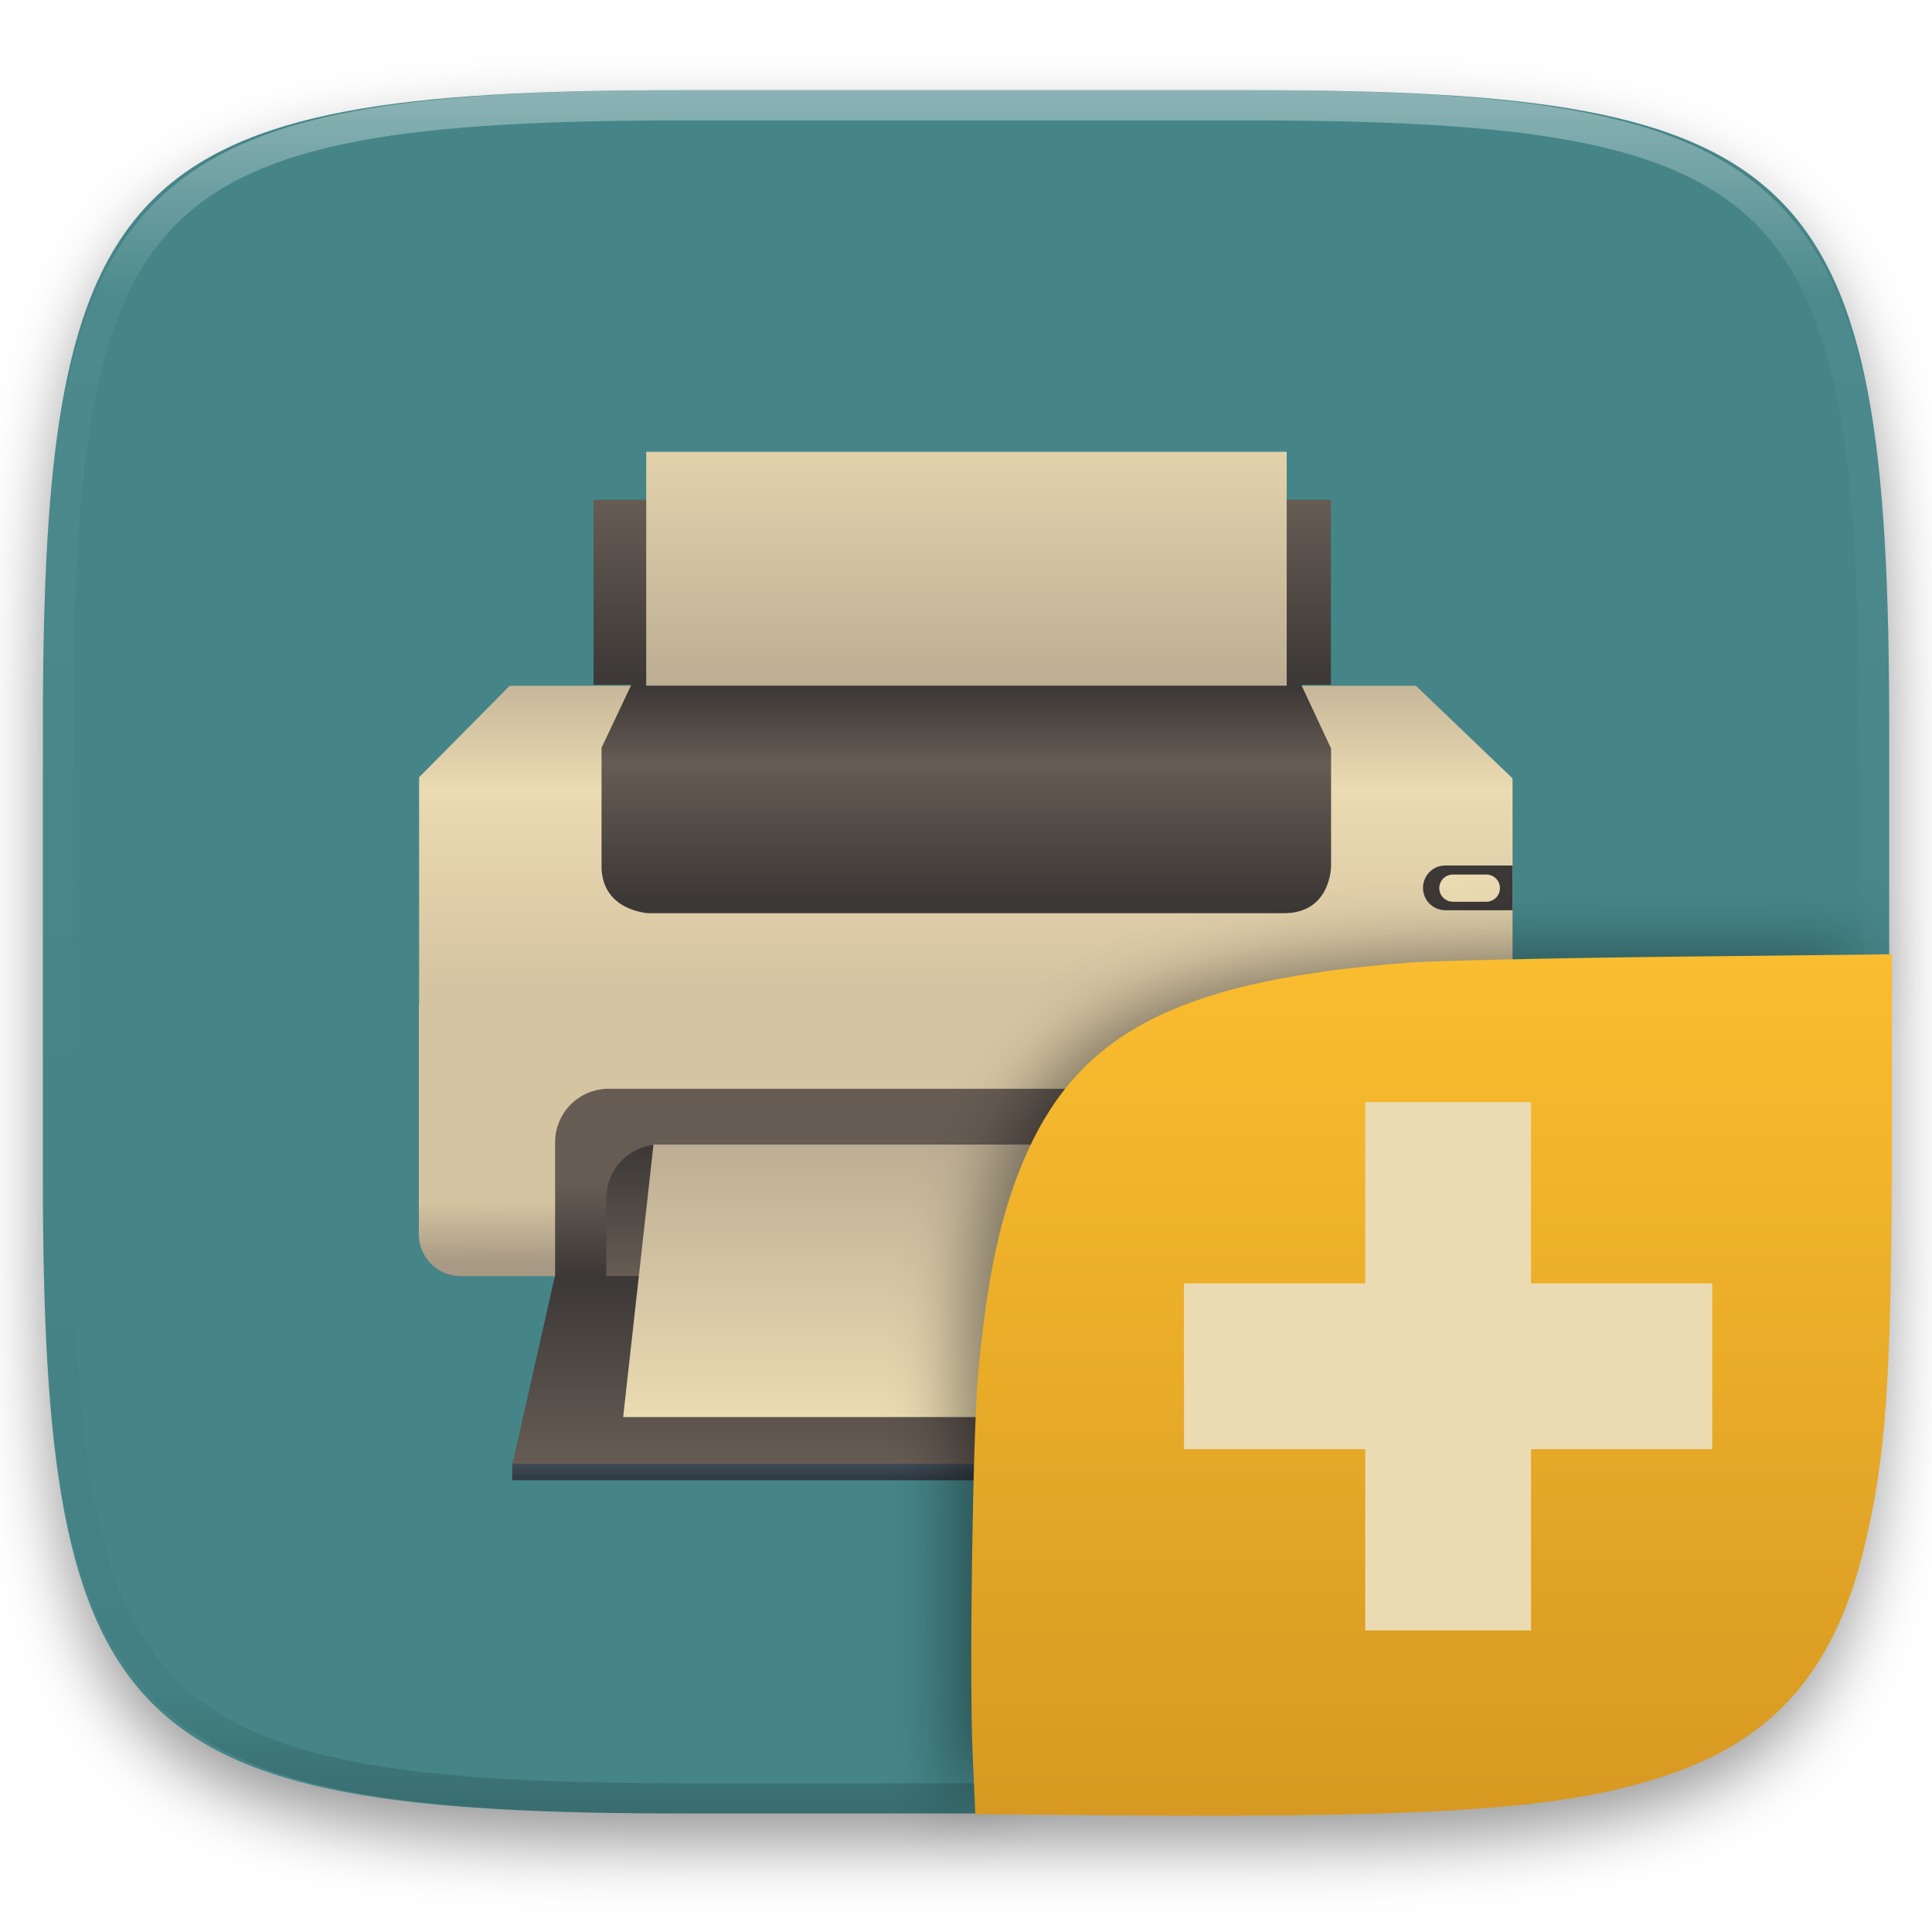
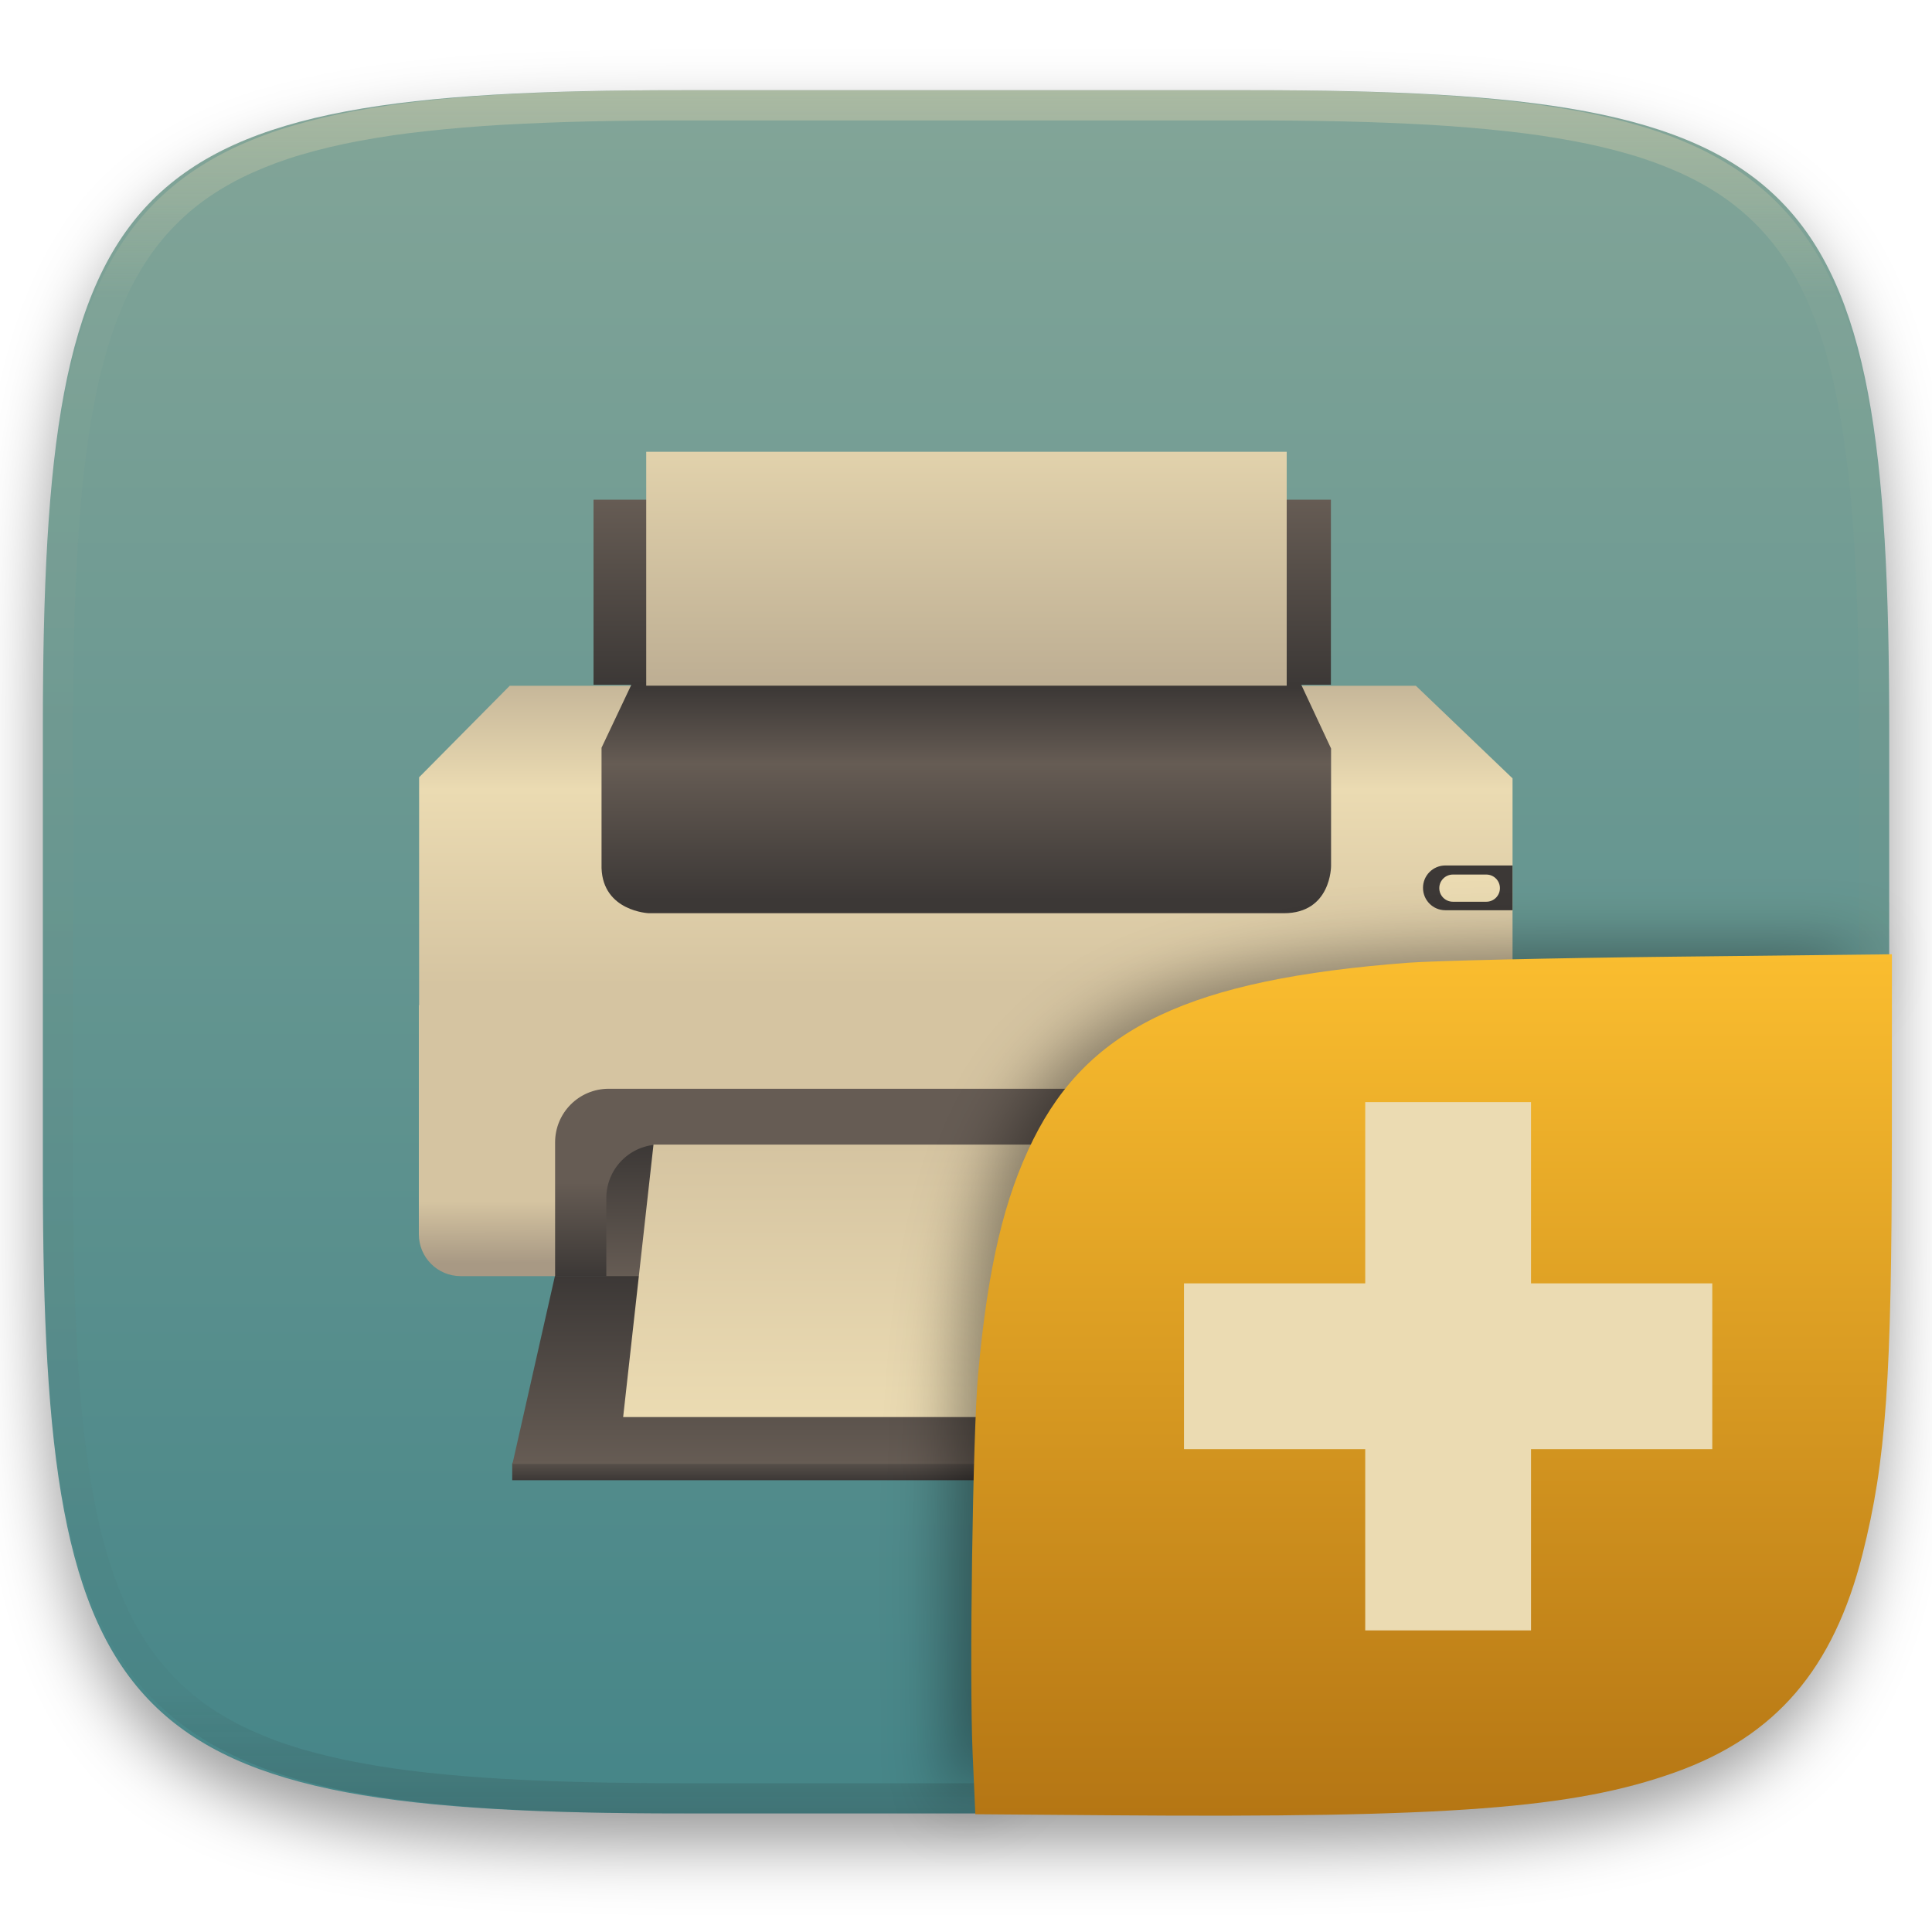
<svg xmlns="http://www.w3.org/2000/svg" style="isolation:isolate" width="256" height="256" viewBox="0 0 256 256">
  <defs>
    <clipPath id="_clipPath_pFD2ccvxi7kvJy2gHvL4b0w0G7oBWmRl">
      <rect width="256" height="256" />
    </clipPath>
  </defs>
  <g clip-path="url(#_clipPath_pFD2ccvxi7kvJy2gHvL4b0w0G7oBWmRl)">
    <defs>
      <filter id="hIn7N3P0eYfyV1eCjSVjfzKMp2AcN6lc" width="400%" height="400%" x="-200%" y="-200%" color-interpolation-filters="sRGB" filterUnits="objectBoundingBox">
        <feGaussianBlur in="SourceGraphic" stdDeviation="4.294" />
        <feOffset dx="0" dy="4" result="pf_100_offsetBlur" />
        <feFlood flood-opacity=".4" />
        <feComposite in2="pf_100_offsetBlur" operator="in" result="pf_100_dropShadow" />
        <feBlend in="SourceGraphic" in2="pf_100_dropShadow" mode="normal" />
      </filter>
    </defs>
    <g filter="url(#hIn7N3P0eYfyV1eCjSVjfzKMp2AcN6lc)">
      <linearGradient id="_lgradient_67" x1=".5" x2=".5" y1="0" y2="1" gradientTransform="matrix(244.648,0,0,228.338,5.68,11.95)" gradientUnits="userSpaceOnUse">
-         <stop offset="0%" style="stop-color:#458588" />
+         <stop offset="0%" style="stop-color:#83a598" />
        <stop offset="100%" style="stop-color:#458588" />
      </linearGradient>
      <path fill="url(#_lgradient_67)" d="M 165.689 11.95 C 239.745 11.95 250.328 22.507 250.328 96.494 L 250.328 155.745 C 250.328 229.731 239.745 240.288 165.689 240.288 L 90.319 240.288 C 16.264 240.288 5.68 229.731 5.68 155.745 L 5.68 96.494 C 5.68 22.507 16.264 11.95 90.319 11.95 L 165.689 11.95 Z" />
    </g>
    <g opacity=".4">
      <linearGradient id="_lgradient_68" x1=".517" x2=".517" y1="0" y2="1" gradientTransform="matrix(244.65,0,0,228.34,5.68,11.95)" gradientUnits="userSpaceOnUse">
-         <stop offset="0%" style="stop-color:rgb(255,255,255)" />
-         <stop offset="12.5%" stop-opacity=".098" style="stop-color:rgb(255,255,255)" />
-         <stop offset="92.5%" stop-opacity=".098" style="stop-color:rgb(0,0,0)" />
-         <stop offset="100%" stop-opacity=".498" style="stop-color:rgb(0,0,0)" />
+         <stop offset="0%" style="stop-color:#ebdbb2" />
+         <stop offset="12.5%" stop-opacity=".098" style="stop-color:#ebdbb2" />
+         <stop offset="92.5%" stop-opacity=".098" style="stop-color:#282828" />
+         <stop offset="100%" stop-opacity=".498" style="stop-color:#282828" />
      </linearGradient>
      <path fill="url(#_lgradient_68)" fill-rule="evenodd" d="M 165.068 11.951 C 169.396 11.941 173.724 11.991 178.052 12.089 C 181.927 12.167 185.803 12.315 189.678 12.541 C 193.131 12.737 196.583 13.022 200.026 13.395 C 203.085 13.73 206.144 14.181 209.174 14.741 C 211.889 15.243 214.574 15.881 217.22 16.657 C 219.62 17.355 221.971 18.219 224.243 19.241 C 226.358 20.184 228.384 21.304 230.302 22.591 C 232.142 23.829 233.863 25.244 235.437 26.806 C 237.001 28.378 238.417 30.088 239.656 31.925 C 240.945 33.841 242.066 35.865 243.02 37.967 C 244.043 40.247 244.909 42.585 245.617 44.972 C 246.394 47.615 247.034 50.297 247.535 53.009 C 248.096 56.035 248.548 59.081 248.883 62.136 C 249.257 65.575 249.542 69.014 249.739 72.462 C 249.965 76.323 250.112 80.194 250.201 84.055 C 250.289 88.378 250.339 92.701 250.329 97.014 L 250.329 155.226 C 250.339 159.549 250.289 163.862 250.201 168.185 C 250.112 172.056 249.965 175.917 249.739 179.778 C 249.542 183.226 249.257 186.675 248.883 190.104 C 248.548 193.159 248.096 196.215 247.535 199.241 C 247.034 201.943 246.394 204.625 245.617 207.268 C 244.909 209.655 244.043 212.003 243.02 214.273 C 242.066 216.385 240.945 218.399 239.656 220.315 C 238.417 222.152 237.001 223.872 235.437 225.434 C 233.863 226.996 232.142 228.411 230.302 229.649 C 228.384 230.936 226.358 232.056 224.243 232.999 C 221.971 234.021 219.62 234.885 217.22 235.593 C 214.574 236.369 211.889 237.007 209.174 237.499 C 206.144 238.068 203.085 238.51 200.026 238.845 C 196.583 239.218 193.131 239.503 189.678 239.699 C 185.803 239.925 181.927 240.073 178.052 240.161 C 173.724 240.249 169.396 240.299 165.068 240.289 L 90.942 240.289 C 86.614 240.299 82.286 240.249 77.958 240.161 C 74.083 240.073 70.207 239.925 66.332 239.699 C 62.879 239.503 59.427 239.218 55.984 238.845 C 52.925 238.51 49.866 238.068 46.836 237.499 C 44.121 237.007 41.436 236.369 38.79 235.593 C 36.39 234.885 34.039 234.021 31.767 232.999 C 29.652 232.056 27.626 230.936 25.708 229.649 C 23.868 228.411 22.147 226.996 20.573 225.434 C 19.009 223.872 17.593 222.152 16.354 220.315 C 15.065 218.399 13.944 216.385 12.99 214.273 C 11.967 212.003 11.101 209.655 10.393 207.268 C 9.616 204.625 8.976 201.943 8.475 199.241 C 7.914 196.215 7.462 193.159 7.127 190.104 C 6.753 186.675 6.468 183.226 6.271 179.778 C 6.045 175.917 5.898 172.056 5.809 168.185 C 5.721 163.862 5.671 159.549 5.681 155.226 L 5.681 97.014 C 5.671 92.701 5.721 88.378 5.809 84.055 C 5.898 80.194 6.045 76.323 6.271 72.462 C 6.468 69.014 6.753 65.575 7.127 62.136 C 7.462 59.081 7.914 56.035 8.475 53.009 C 8.976 50.297 9.616 47.615 10.393 44.972 C 11.101 42.585 11.967 40.247 12.99 37.967 C 13.944 35.865 15.065 33.841 16.354 31.925 C 17.593 30.088 19.009 28.378 20.573 26.806 C 22.147 25.244 23.868 23.829 25.708 22.591 C 27.626 21.304 29.652 20.184 31.767 19.241 C 34.039 18.219 36.39 17.355 38.79 16.657 C 41.436 15.881 44.121 15.243 46.836 14.741 C 49.866 14.181 52.925 13.73 55.984 13.395 C 59.427 13.022 62.879 12.737 66.332 12.541 C 70.207 12.315 74.083 12.167 77.958 12.089 C 82.286 11.991 86.614 11.941 90.942 11.951 L 165.068 11.951 Z M 165.078 15.96 C 169.376 15.95 173.675 15.999 177.973 16.087 C 181.8 16.176 185.626 16.323 189.452 16.539 C 192.836 16.736 196.219 17.011 199.583 17.384 C 202.554 17.699 205.515 18.131 208.446 18.681 C 211.023 19.153 213.58 19.762 216.099 20.499 C 218.322 21.147 220.495 21.953 222.6 22.896 C 224.509 23.751 226.338 24.763 228.069 25.922 C 229.692 27.013 231.207 28.26 232.594 29.646 C 233.981 31.031 235.23 32.544 236.332 34.165 C 237.492 35.894 238.506 37.712 239.361 39.608 C 240.306 41.72 241.112 43.892 241.761 46.102 C 242.509 48.617 243.109 51.162 243.591 53.736 C 244.132 56.664 244.565 59.611 244.889 62.578 C 245.263 65.938 245.539 69.308 245.735 72.688 C 245.952 76.51 246.109 80.322 246.188 84.144 C 246.276 88.437 246.325 92.721 246.325 97.014 C 246.325 97.014 246.325 97.014 246.325 97.014 L 246.325 155.226 C 246.325 155.226 246.325 155.226 246.325 155.226 C 246.325 159.519 246.276 163.803 246.188 168.096 C 246.109 171.918 245.952 175.74 245.735 179.552 C 245.539 182.932 245.263 186.302 244.889 189.672 C 244.565 192.629 244.132 195.576 243.591 198.504 C 243.109 201.078 242.509 203.623 241.761 206.138 C 241.112 208.358 240.306 210.52 239.361 212.632 C 238.506 214.528 237.492 216.356 236.332 218.075 C 235.23 219.706 233.981 221.219 232.594 222.604 C 231.207 223.98 229.692 225.227 228.069 226.318 C 226.338 227.477 224.509 228.489 222.6 229.344 C 220.495 230.297 218.322 231.093 216.099 231.741 C 213.58 232.478 211.023 233.087 208.446 233.559 C 205.515 234.109 202.554 234.541 199.583 234.865 C 196.219 235.229 192.836 235.514 189.452 235.701 C 185.626 235.917 181.8 236.074 177.973 236.153 C 173.675 236.251 169.376 236.29 165.078 236.29 C 165.078 236.29 165.078 236.29 165.068 236.29 L 90.942 236.29 C 90.932 236.29 90.932 236.29 90.932 236.29 C 86.634 236.29 82.335 236.251 78.037 236.153 C 74.21 236.074 70.384 235.917 66.558 235.701 C 63.174 235.514 59.791 235.229 56.427 234.865 C 53.456 234.541 50.495 234.109 47.564 233.559 C 44.987 233.087 42.43 232.478 39.911 231.741 C 37.688 231.093 35.515 230.297 33.41 229.344 C 31.501 228.489 29.672 227.477 27.941 226.318 C 26.318 225.227 24.803 223.98 23.416 222.604 C 22.029 221.219 20.78 219.706 19.678 218.075 C 18.518 216.356 17.504 214.528 16.649 212.632 C 15.704 210.52 14.898 208.358 14.249 206.138 C 13.501 203.623 12.901 201.078 12.419 198.504 C 11.878 195.576 11.445 192.629 11.121 189.672 C 10.747 186.302 10.472 182.932 10.275 179.552 C 10.058 175.74 9.901 171.918 9.822 168.096 C 9.734 163.803 9.685 159.519 9.685 155.226 C 9.685 155.226 9.685 155.226 9.685 155.226 L 9.685 97.014 C 9.685 97.014 9.685 97.014 9.685 97.014 C 9.685 92.721 9.734 88.437 9.822 84.144 C 9.901 80.322 10.058 76.51 10.275 72.688 C 10.472 69.308 10.747 65.938 11.121 62.578 C 11.445 59.611 11.878 56.664 12.419 53.736 C 12.901 51.162 13.501 48.617 14.249 46.102 C 14.898 43.892 15.704 41.72 16.649 39.608 C 17.504 37.712 18.518 35.894 19.678 34.165 C 20.78 32.544 22.029 31.031 23.416 29.646 C 24.803 28.26 26.318 27.013 27.941 25.922 C 29.672 24.763 31.501 23.751 33.41 22.896 C 35.515 21.953 37.688 21.147 39.911 20.499 C 42.43 19.762 44.987 19.153 47.564 18.681 C 50.495 18.131 53.456 17.699 56.427 17.384 C 59.791 17.011 63.174 16.736 66.558 16.539 C 70.384 16.323 74.21 16.176 78.037 16.087 C 82.335 15.999 86.634 15.95 90.932 15.96 C 90.932 15.96 90.932 15.96 90.942 15.96 L 165.068 15.96 C 165.078 15.96 165.078 15.96 165.078 15.96 Z" />
    </g>
    <g>
      <linearGradient id="_lgradient_69" x1="0" x2="0" y1="0" y2="1" gradientTransform="matrix(120.982,0,0,3.419,67.871,192.716)" gradientUnits="userSpaceOnUse">
-         <stop offset="0%" style="stop-color:rgb(76,85,97)" />
-         <stop offset="100%" style="stop-color:rgb(46,56,66)" />
+         <stop offset="0%" style="stop-color:#665c54" />
+         <stop offset="100%" style="stop-color:#3c3836" />
      </linearGradient>
      <path fill="url(#_lgradient_69)" fill-rule="evenodd" d="M 68.645 192.716 L 188.08 192.716 L 188.853 194.015 L 188.853 196.135 L 67.871 196.135 L 67.871 193.944 L 68.645 192.716 Z" />
      <g>
        <linearGradient id="_lgradient_70" x1=".515" x2=".515" y1=".929" y2="-.08" gradientTransform="matrix(144.885,0,0,42.647,55.534,90.87)" gradientUnits="userSpaceOnUse">
          <stop offset="0%" style="stop-color:#d5c4a1" />
          <stop offset="60%" style="stop-color:#ebdbb2" />
          <stop offset="100%" style="stop-color:#bdae93" />
        </linearGradient>
        <path fill="url(#_lgradient_70)" fill-rule="evenodd" d="M 67.54 90.87 L 187.613 90.87 L 200.42 103.137 L 200.42 133.517 L 55.534 133.517 L 55.534 102.995 L 67.54 90.87 Z" />
        <linearGradient id="_lgradient_71" x1=".524" x2=".52" y1=".944" y2=".716" gradientTransform="matrix(145,0,0,35.898,55.5,133.196)" gradientUnits="userSpaceOnUse">
          <stop offset="0%" style="stop-color:#a89984" />
          <stop offset="100%" style="stop-color:#d5c4a1" />
        </linearGradient>
        <path fill="url(#_lgradient_71)" fill-rule="evenodd" d="M 200.5 133.497 L 200.5 163.545 C 200.5 166.619 198.025 169.094 194.951 169.094 L 61.049 169.094 C 57.975 169.094 55.5 166.619 55.5 163.545 L 55.5 133.196 L 200.5 133.497 Z" />
        <linearGradient id="_lgradient_72" x1=".521" x2=".521" y1=".943" y2=".018" gradientTransform="matrix(96.667,0,0,30.422,79.707,90.584)" gradientUnits="userSpaceOnUse">
          <stop offset="0%" style="stop-color:#3c3836" />
          <stop offset="64.286%" style="stop-color:#665c54" />
          <stop offset="100%" style="stop-color:#3c3836" />
        </linearGradient>
        <path fill="url(#_lgradient_72)" fill-rule="evenodd" d="M 83.728 90.584 L 172.353 90.584 L 176.374 99.18 L 176.374 114.751 C 176.374 114.751 176.397 121.006 170.119 121.006 L 85.962 121.006 C 85.962 121.006 79.908 120.759 79.707 115.035 L 79.707 99.079 L 83.728 90.584 Z" />
        <linearGradient id="_lgradient_73" x1="0" x2="0" y1=".5" y2="1" gradientTransform="matrix(108.892,0,0,24.878,73.554,144.266)" gradientUnits="userSpaceOnUse">
          <stop offset="0%" style="stop-color:#665c54" />
          <stop offset="100%" style="stop-color:#3c3836" />
        </linearGradient>
        <path fill="url(#_lgradient_73)" fill-rule="evenodd" d="M 80.662 144.266 L 175.338 144.266 C 179.276 144.266 182.446 147.437 182.446 151.374 L 182.446 169.144 L 73.554 169.144 L 73.554 151.374 C 73.554 147.437 76.724 144.266 80.662 144.266 L 80.662 144.266 Z" />
        <linearGradient id="_lgradient_74" x1="1" x2="1" y1="1" y2="0" gradientTransform="matrix(96.667,0,0,17.485,80.339,151.659)" gradientUnits="userSpaceOnUse">
          <stop offset="0%" style="stop-color:#665c54" />
          <stop offset="100%" style="stop-color:#3c3836" />
        </linearGradient>
        <path fill="url(#_lgradient_74)" fill-rule="evenodd" d="M 87.447 151.659 L 169.898 151.659 C 173.835 151.659 177.005 154.829 177.005 158.767 L 177.005 169.144 L 80.339 169.144 L 80.339 158.767 C 80.339 154.829 83.509 151.659 87.447 151.659 Z" />
        <linearGradient id="_lgradient_75" x1="1" x2="1" y1="1" y2="0" gradientTransform="matrix(120.936,0,0,24.877,67.904,169.094)" gradientUnits="userSpaceOnUse">
          <stop offset="0%" style="stop-color:#665c54" />
          <stop offset="100%" style="stop-color:#3c3836" />
        </linearGradient>
        <path fill="url(#_lgradient_75)" fill-rule="evenodd" d="M 73.526 169.094 L 182.415 169.094 L 188.84 193.971 L 67.904 193.971 L 73.526 169.094 Z" />
        <linearGradient id="_lgradient_76" x1="1" x2="1" y1="1" y2="0" gradientTransform="matrix(92.625,0,0,36.108,82.571,151.659)" gradientUnits="userSpaceOnUse">
          <stop offset="0%" style="stop-color:#ebdbb2" />
-           <stop offset="100%" style="stop-color:#bdae93" />
+           <stop offset="100%" style="stop-color:#d5c4a1" />
        </linearGradient>
        <path fill="url(#_lgradient_76)" fill-rule="evenodd" d="M 86.592 151.659 L 171.175 151.659 L 175.196 187.767 L 82.571 187.767 L 86.592 151.659 Z" />
        <linearGradient id="_lgradient_77" x1="0" x2="0" y1="0" y2="1" gradientTransform="matrix(97.706,0,0,24.527,78.646,66.209)" gradientUnits="userSpaceOnUse">
          <stop offset="0%" style="stop-color:#665c54" />
          <stop offset="100%" style="stop-color:#3c3836" />
        </linearGradient>
        <path fill="url(#_lgradient_77)" fill-rule="evenodd" d="M 78.646 66.209 L 176.352 66.209 L 176.352 90.736 L 78.646 90.736 L 78.646 66.209 Z" />
        <linearGradient id="_lgradient_78" x1=".146" x2=".146" y1="1" y2="-.254" gradientTransform="matrix(84.868,0,0,30.99,85.627,59.865)" gradientUnits="userSpaceOnUse">
          <stop offset="0%" style="stop-color:#bdae93" />
          <stop offset="100%" style="stop-color:#ebdbb2" />
        </linearGradient>
        <path fill="url(#_lgradient_78)" fill-rule="evenodd" d="M 85.627 59.865 L 170.495 59.865 L 170.495 90.855 L 85.627 90.855 L 85.627 59.865 Z" />
        <path fill="#3c3836" fill-rule="evenodd" d="M 191.52 114.68 L 200.416 114.68 L 200.416 120.611 L 191.52 120.611 C 189.878 120.611 188.555 119.288 188.555 117.645 C 188.555 116.002 189.878 114.68 191.52 114.68 Z" />
        <path fill="#ebdbb2" d="M 192.514 115.883 L 196.947 115.883 C 197.941 115.883 198.748 116.69 198.748 117.684 L 198.748 117.684 C 198.748 118.678 197.941 119.485 196.947 119.485 L 192.514 119.485 C 191.52 119.485 190.713 118.678 190.713 117.684 L 190.713 117.684 C 190.713 116.69 191.52 115.883 192.514 115.883 Z" />
      </g>
    </g>
    <defs>
      <filter id="jxIVyjDqNxgY0rSNfFzhyT915Nb6AWpi" width="400%" height="400%" x="-200%" y="-200%" color-interpolation-filters="sRGB" filterUnits="objectBoundingBox">
        <feGaussianBlur stdDeviation="4.294" />
      </filter>
    </defs>
    <g opacity=".4" filter="url(#jxIVyjDqNxgY0rSNfFzhyT915Nb6AWpi)">
      <path d="M 126.32 240.288 L 126 211.494 C 126 137.507 136.584 126 210.639 126 L 248.648 126" />
    </g>
    <linearGradient id="_lgradient_79" x1="0" x2="0" y1="0" y2="1" gradientTransform="matrix(121.985,0,0,114.142,128.7,126.446)" gradientUnits="userSpaceOnUse">
      <stop offset="0%" style="stop-color:#fabd2f" />
-       <stop offset="100%" style="stop-color:#d79921" />
+       <stop offset="100%" style="stop-color:#b57614" />
    </linearGradient>
    <path fill="url(#_lgradient_79)" d="M 146.981 240.533 L 129.235 240.395 L 128.875 232.289 C 128.427 222.201 128.898 189.86 129.607 182.052 C 130.892 167.904 133.047 158.74 136.92 150.966 C 144.316 136.118 157.752 129.78 186.519 127.57 C 189.982 127.304 205.835 126.942 221.75 126.766 L 250.685 126.446 L 250.678 150.617 C 250.668 182.808 249.912 193.582 246.801 205.9 C 242.946 221.166 235.296 230.076 221.947 234.847 C 208.546 239.636 192.096 240.884 146.982 240.533 L 146.981 240.533 Z" />
    <g>
      <path fill="#ebdbb2" d="M 180.9 170.053 L 156.884 170.053 L 156.884 192.021 L 180.9 192.021 L 180.9 216.037 L 202.868 216.037 L 202.868 192.021 L 226.884 192.021 L 226.884 170.053 L 202.868 170.053 L 202.868 146.037 L 180.9 146.037 L 180.9 170.053 Z" />
    </g>
  </g>
</svg>
